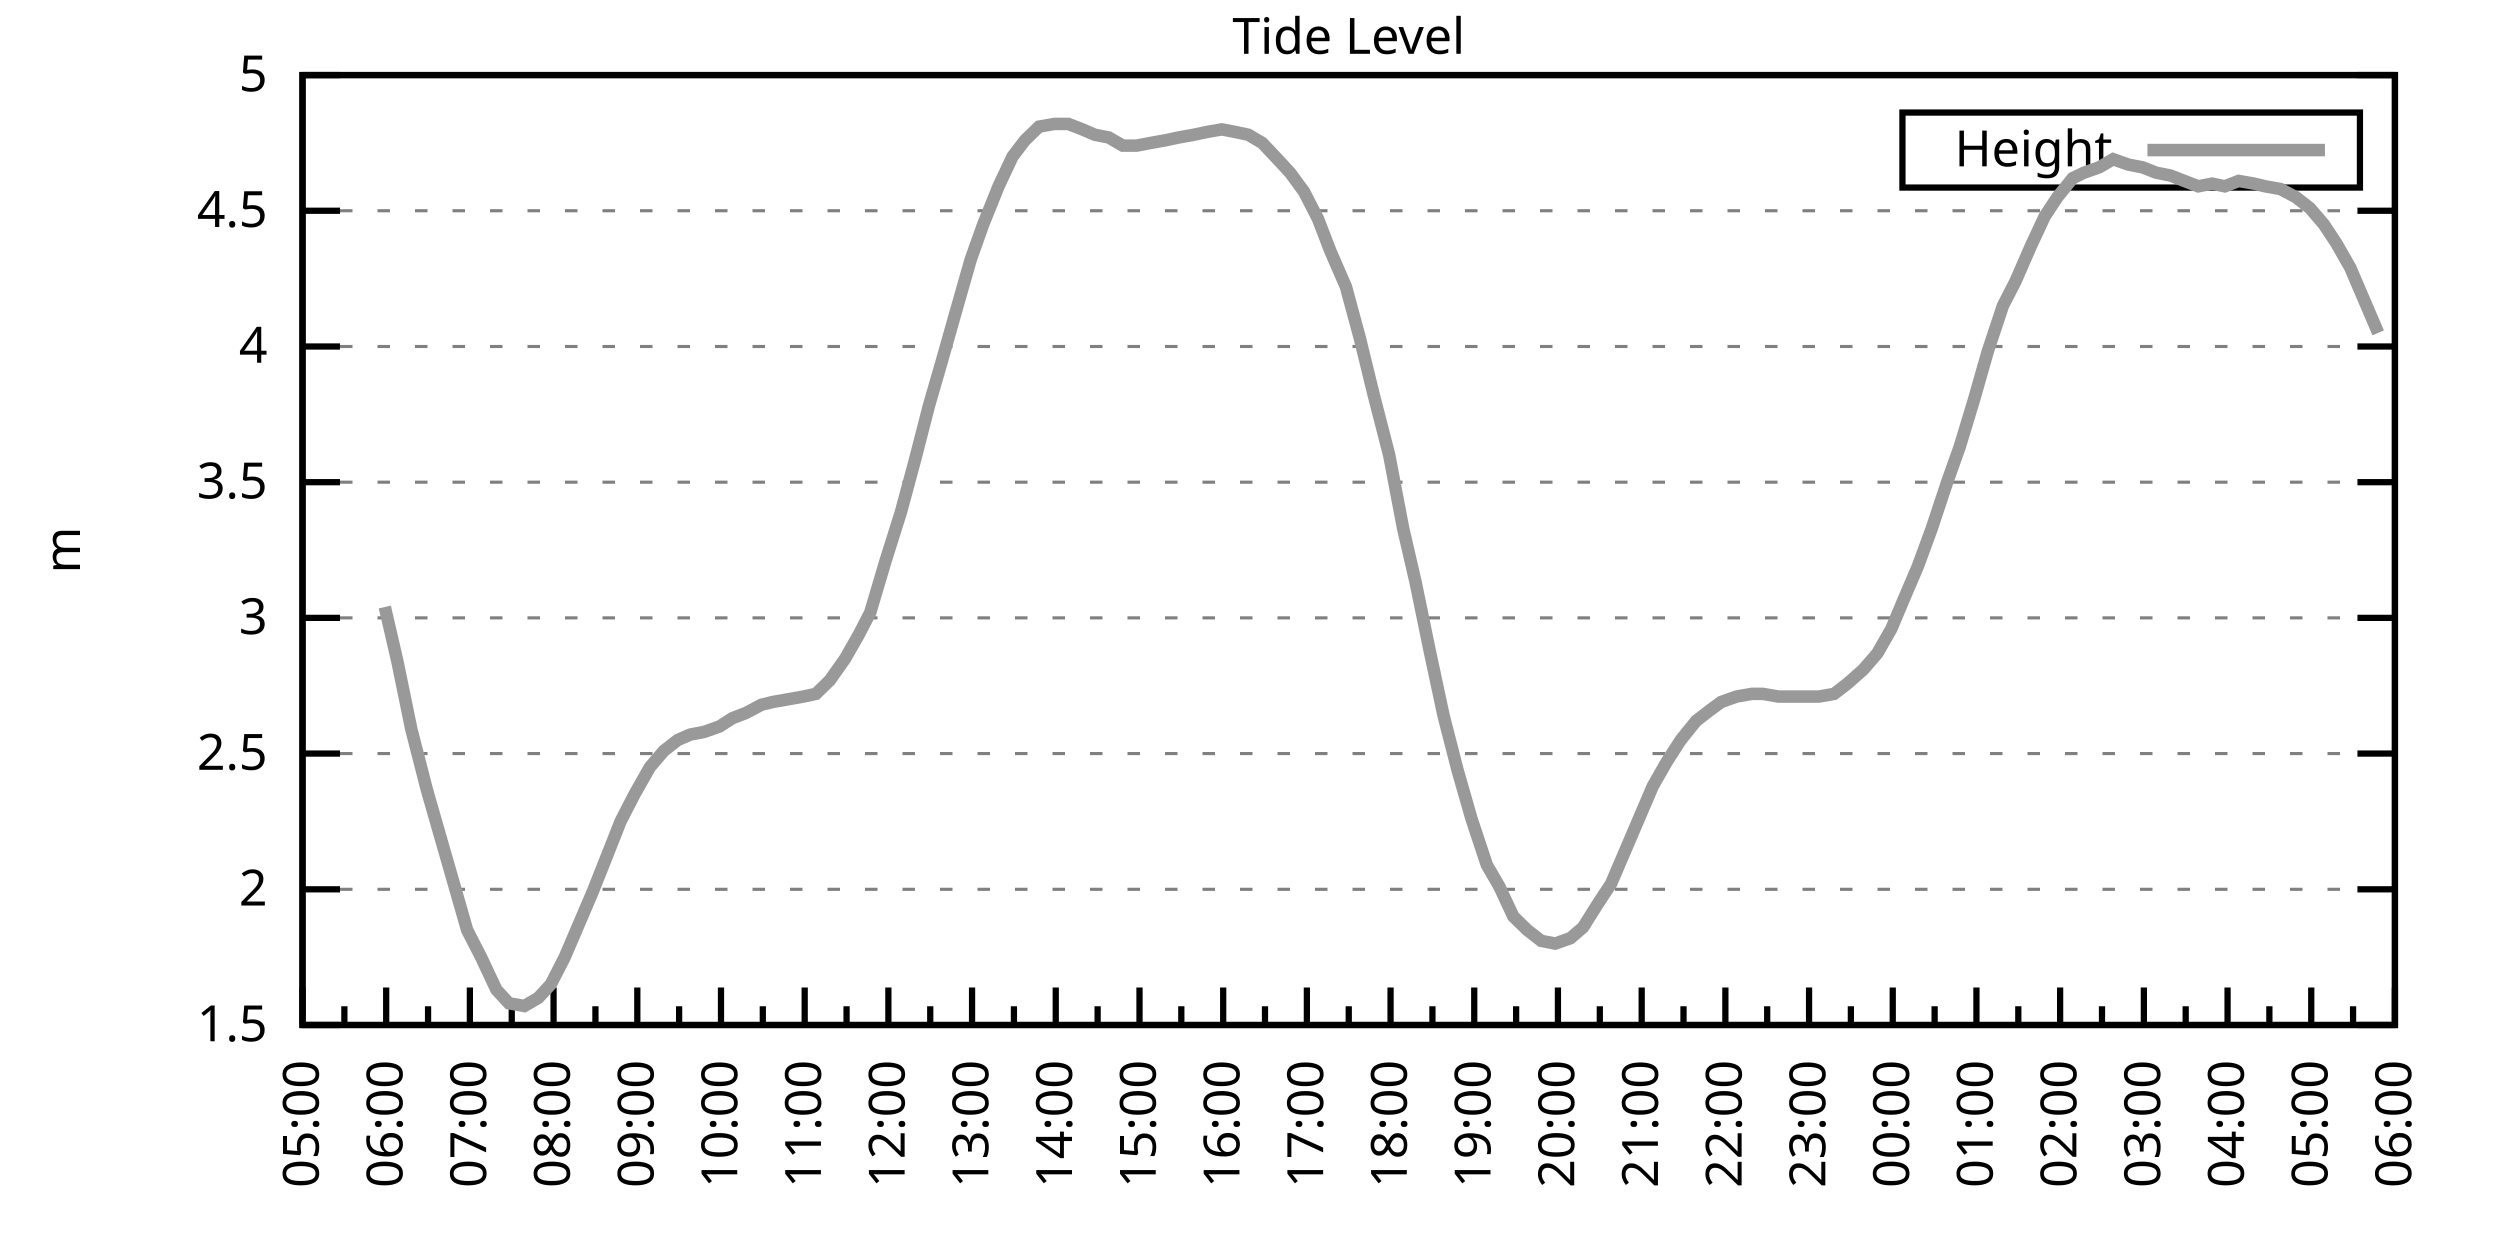
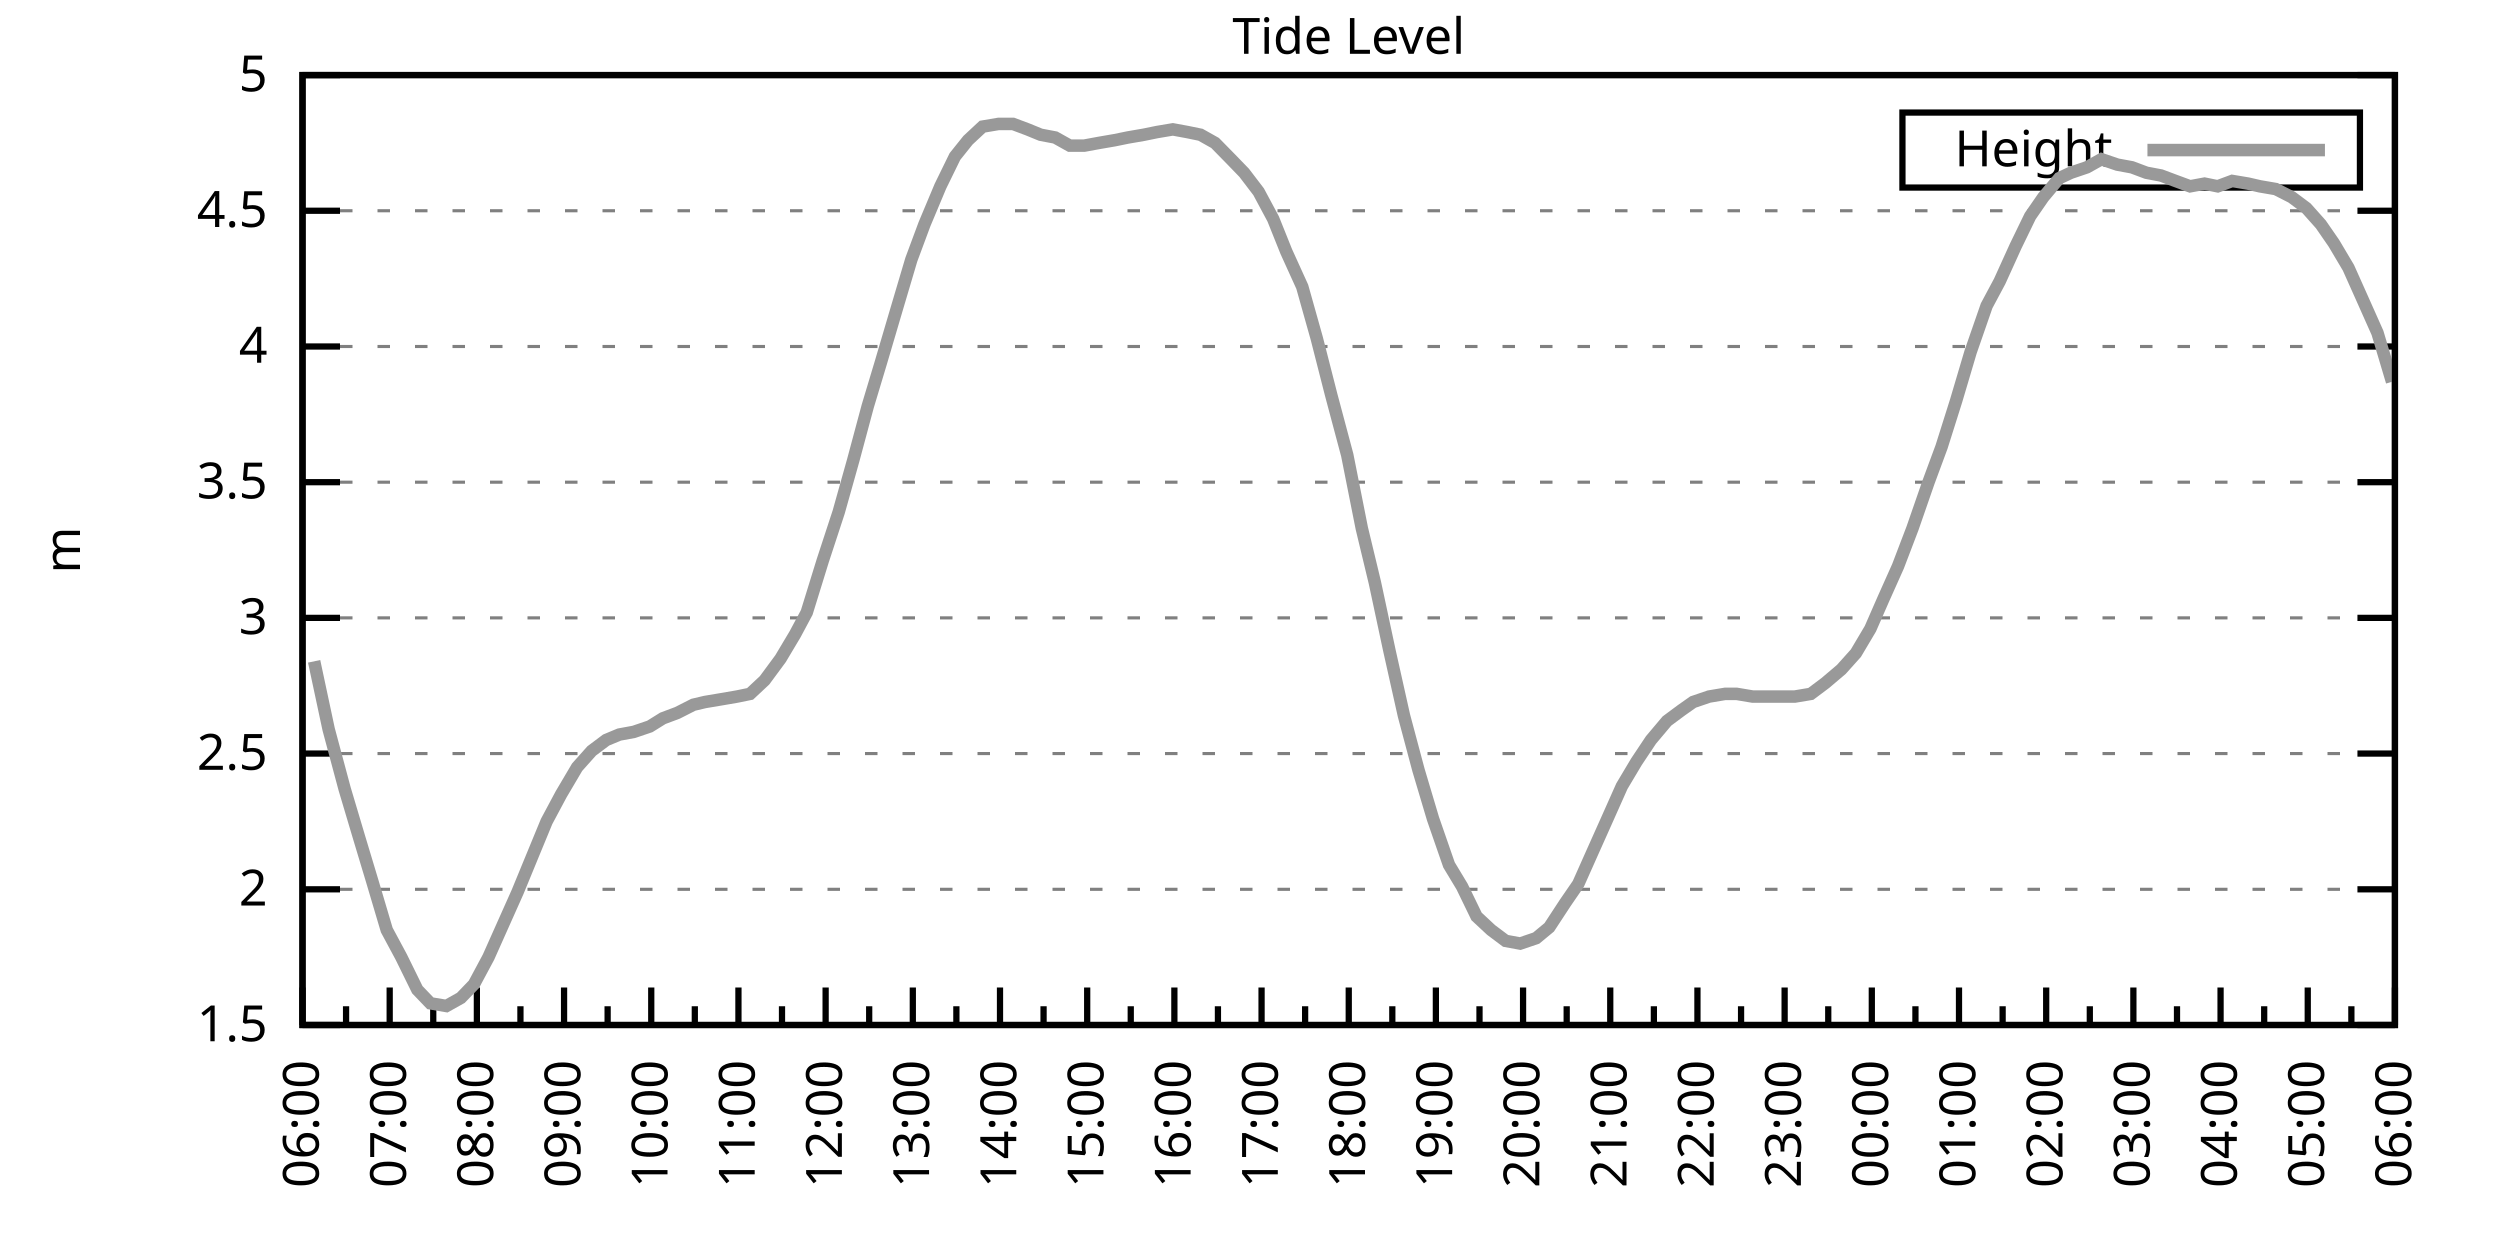
<svg xmlns="http://www.w3.org/2000/svg" xmlns:xlink="http://www.w3.org/1999/xlink" width="400" height="200" viewBox="0 0 400 200">
  <g id="gnuplot_canvas">
    <rect x="0" y="0" width="400" height="200" fill="none" />
    <defs>
      <circle id="gpDot" r="0.5" stroke-width="0.5" stroke="currentColor" />
      <path id="gpPt0" stroke-width="0.333" stroke="currentColor" d="M-1,0 h2 M0,-1 v2" />
      <path id="gpPt1" stroke-width="0.333" stroke="currentColor" d="M-1,-1 L1,1 M1,-1 L-1,1" />
      <path id="gpPt2" stroke-width="0.333" stroke="currentColor" d="M-1,0 L1,0 M0,-1 L0,1 M-1,-1 L1,1 M-1,1 L1,-1" />
      <rect id="gpPt3" stroke-width="0.333" stroke="currentColor" x="-1" y="-1" width="2" height="2" />
      <rect id="gpPt4" stroke-width="0.333" stroke="currentColor" fill="currentColor" x="-1" y="-1" width="2" height="2" />
      <circle id="gpPt5" stroke-width="0.333" stroke="currentColor" cx="0" cy="0" r="1" />
      <use xlink:href="#gpPt5" id="gpPt6" fill="currentColor" stroke="none" />
      <path id="gpPt7" stroke-width="0.333" stroke="currentColor" d="M0,-1.33 L-1.33,0.67 L1.33,0.67 z" />
      <use xlink:href="#gpPt7" id="gpPt8" fill="currentColor" stroke="none" />
      <use xlink:href="#gpPt7" id="gpPt9" stroke="currentColor" transform="rotate(180)" />
      <use xlink:href="#gpPt9" id="gpPt10" fill="currentColor" stroke="none" />
      <use xlink:href="#gpPt3" id="gpPt11" stroke="currentColor" transform="rotate(45)" />
      <use xlink:href="#gpPt11" id="gpPt12" fill="currentColor" stroke="none" />
      <path id="gpPt13" stroke-width="0.333" stroke="currentColor" d="M0,1.330 L1.265,0.411 L0.782,-1.067 L-0.782,-1.076 L-1.265,0.411 z" />
      <use xlink:href="#gpPt13" id="gpPt14" fill="currentColor" stroke="none" />
      <filter id="textbox" filterUnits="objectBoundingBox" x="0" y="0" height="1" width="1">
        <feFlood flood-color="white" flood-opacity="1" result="bgnd" />
        <feComposite in="SourceGraphic" in2="bgnd" operator="atop" />
      </filter>
      <filter id="greybox" filterUnits="objectBoundingBox" x="0" y="0" height="1" width="1">
        <feFlood flood-color="lightgrey" flood-opacity="1" result="grey" />
        <feComposite in="SourceGraphic" in2="grey" operator="atop" />
      </filter>
    </defs>
    <g fill="none" color="white" stroke="currentColor" stroke-width="1.00" stroke-linecap="butt" stroke-linejoin="miter">
</g>
    <g fill="none" color="black" stroke="currentColor" stroke-width="1.00" stroke-linecap="butt" stroke-linejoin="miter">
      <g stroke="none" shape-rendering="crispEdges">
        <polygon fill="rgb(255, 255, 255)" points="48.40,164.00 383.18,164.00 383.18,12.02 48.40,12.02 " />
      </g>
    </g>
    <g fill="none" color="black" stroke="currentColor" stroke-width="1.00" stroke-linecap="butt" stroke-linejoin="miter">
</g>
    <g fill="none" color="black" stroke="black" stroke-width="0.50" stroke-linecap="butt" stroke-linejoin="miter">
</g>
    <g fill="none" color="gray" stroke="currentColor" stroke-width="0.50" stroke-linecap="butt" stroke-linejoin="miter">
      <path stroke="gray" stroke-dasharray="2,4" class="gridline" d="M48.40,164.00 L383.19,164.00  " />
    </g>
    <g fill="none" color="gray" stroke="gray" stroke-width="1.00" stroke-linecap="butt" stroke-linejoin="miter">
</g>
    <g fill="none" color="black" stroke="currentColor" stroke-width="1.00" stroke-linecap="butt" stroke-linejoin="miter">
      <path stroke="black" d="M48.40,164.00 L54.40,164.00 M383.19,164.00 L377.19,164.00  " />
      <g transform="translate(42.80,166.60)" stroke="none" fill="black" font-family="Sans" font-size="8.00" text-anchor="end">
        <text>
          <tspan font-family="Sans"> 1.5</tspan>
        </text>
      </g>
    </g>
    <g fill="none" color="black" stroke="currentColor" stroke-width="1.00" stroke-linecap="butt" stroke-linejoin="miter">
</g>
    <g fill="none" color="black" stroke="black" stroke-width="0.50" stroke-linecap="butt" stroke-linejoin="miter">
</g>
    <g fill="none" color="gray" stroke="currentColor" stroke-width="0.50" stroke-linecap="butt" stroke-linejoin="miter">
      <path stroke="gray" stroke-dasharray="2,4" class="gridline" d="M48.40,142.29 L383.19,142.29  " />
    </g>
    <g fill="none" color="gray" stroke="gray" stroke-width="1.00" stroke-linecap="butt" stroke-linejoin="miter">
</g>
    <g fill="none" color="black" stroke="currentColor" stroke-width="1.00" stroke-linecap="butt" stroke-linejoin="miter">
      <path stroke="black" d="M48.40,142.29 L54.40,142.29 M383.19,142.29 L377.19,142.29  " />
      <g transform="translate(42.80,144.89)" stroke="none" fill="black" font-family="Sans" font-size="8.00" text-anchor="end">
        <text>
          <tspan font-family="Sans"> 2</tspan>
        </text>
      </g>
    </g>
    <g fill="none" color="black" stroke="currentColor" stroke-width="1.00" stroke-linecap="butt" stroke-linejoin="miter">
</g>
    <g fill="none" color="black" stroke="black" stroke-width="0.50" stroke-linecap="butt" stroke-linejoin="miter">
</g>
    <g fill="none" color="gray" stroke="currentColor" stroke-width="0.50" stroke-linecap="butt" stroke-linejoin="miter">
      <path stroke="gray" stroke-dasharray="2,4" class="gridline" d="M48.40,120.57 L383.19,120.57  " />
    </g>
    <g fill="none" color="gray" stroke="gray" stroke-width="1.00" stroke-linecap="butt" stroke-linejoin="miter">
</g>
    <g fill="none" color="black" stroke="currentColor" stroke-width="1.00" stroke-linecap="butt" stroke-linejoin="miter">
      <path stroke="black" d="M48.40,120.57 L54.40,120.57 M383.19,120.57 L377.19,120.57  " />
      <g transform="translate(42.80,123.17)" stroke="none" fill="black" font-family="Sans" font-size="8.00" text-anchor="end">
        <text>
          <tspan font-family="Sans"> 2.5</tspan>
        </text>
      </g>
    </g>
    <g fill="none" color="black" stroke="currentColor" stroke-width="1.00" stroke-linecap="butt" stroke-linejoin="miter">
</g>
    <g fill="none" color="black" stroke="black" stroke-width="0.50" stroke-linecap="butt" stroke-linejoin="miter">
</g>
    <g fill="none" color="gray" stroke="currentColor" stroke-width="0.50" stroke-linecap="butt" stroke-linejoin="miter">
      <path stroke="gray" stroke-dasharray="2,4" class="gridline" d="M48.40,98.86 L383.19,98.86  " />
    </g>
    <g fill="none" color="gray" stroke="gray" stroke-width="1.00" stroke-linecap="butt" stroke-linejoin="miter">
</g>
    <g fill="none" color="black" stroke="currentColor" stroke-width="1.00" stroke-linecap="butt" stroke-linejoin="miter">
      <path stroke="black" d="M48.40,98.86 L54.40,98.86 M383.19,98.86 L377.19,98.86  " />
      <g transform="translate(42.80,101.46)" stroke="none" fill="black" font-family="Sans" font-size="8.00" text-anchor="end">
        <text>
          <tspan font-family="Sans"> 3</tspan>
        </text>
      </g>
    </g>
    <g fill="none" color="black" stroke="currentColor" stroke-width="1.00" stroke-linecap="butt" stroke-linejoin="miter">
</g>
    <g fill="none" color="black" stroke="black" stroke-width="0.50" stroke-linecap="butt" stroke-linejoin="miter">
</g>
    <g fill="none" color="gray" stroke="currentColor" stroke-width="0.50" stroke-linecap="butt" stroke-linejoin="miter">
      <path stroke="gray" stroke-dasharray="2,4" class="gridline" d="M48.40,77.15 L383.19,77.15  " />
    </g>
    <g fill="none" color="gray" stroke="gray" stroke-width="1.00" stroke-linecap="butt" stroke-linejoin="miter">
</g>
    <g fill="none" color="black" stroke="currentColor" stroke-width="1.00" stroke-linecap="butt" stroke-linejoin="miter">
      <path stroke="black" d="M48.40,77.15 L54.40,77.15 M383.19,77.15 L377.19,77.15  " />
      <g transform="translate(42.80,79.75)" stroke="none" fill="black" font-family="Sans" font-size="8.00" text-anchor="end">
        <text>
          <tspan font-family="Sans"> 3.5</tspan>
        </text>
      </g>
    </g>
    <g fill="none" color="black" stroke="currentColor" stroke-width="1.00" stroke-linecap="butt" stroke-linejoin="miter">
</g>
    <g fill="none" color="black" stroke="black" stroke-width="0.50" stroke-linecap="butt" stroke-linejoin="miter">
</g>
    <g fill="none" color="gray" stroke="currentColor" stroke-width="0.50" stroke-linecap="butt" stroke-linejoin="miter">
      <path stroke="gray" stroke-dasharray="2,4" class="gridline" d="M48.40,55.44 L383.19,55.44  " />
    </g>
    <g fill="none" color="gray" stroke="gray" stroke-width="1.00" stroke-linecap="butt" stroke-linejoin="miter">
</g>
    <g fill="none" color="black" stroke="currentColor" stroke-width="1.00" stroke-linecap="butt" stroke-linejoin="miter">
      <path stroke="black" d="M48.40,55.44 L54.40,55.44 M383.19,55.44 L377.19,55.44  " />
      <g transform="translate(42.80,58.04)" stroke="none" fill="black" font-family="Sans" font-size="8.00" text-anchor="end">
        <text>
          <tspan font-family="Sans"> 4</tspan>
        </text>
      </g>
    </g>
    <g fill="none" color="black" stroke="currentColor" stroke-width="1.00" stroke-linecap="butt" stroke-linejoin="miter">
</g>
    <g fill="none" color="black" stroke="black" stroke-width="0.50" stroke-linecap="butt" stroke-linejoin="miter">
</g>
    <g fill="none" color="gray" stroke="currentColor" stroke-width="0.50" stroke-linecap="butt" stroke-linejoin="miter">
      <path stroke="gray" stroke-dasharray="2,4" class="gridline" d="M48.40,33.72 L383.19,33.72  " />
    </g>
    <g fill="none" color="gray" stroke="gray" stroke-width="1.00" stroke-linecap="butt" stroke-linejoin="miter">
</g>
    <g fill="none" color="black" stroke="currentColor" stroke-width="1.00" stroke-linecap="butt" stroke-linejoin="miter">
      <path stroke="black" d="M48.40,33.72 L54.40,33.72 M383.19,33.72 L377.19,33.72  " />
      <g transform="translate(42.80,36.32)" stroke="none" fill="black" font-family="Sans" font-size="8.00" text-anchor="end">
        <text>
          <tspan font-family="Sans"> 4.5</tspan>
        </text>
      </g>
    </g>
    <g fill="none" color="black" stroke="currentColor" stroke-width="1.00" stroke-linecap="butt" stroke-linejoin="miter">
</g>
    <g fill="none" color="black" stroke="black" stroke-width="0.50" stroke-linecap="butt" stroke-linejoin="miter">
</g>
    <g fill="none" color="gray" stroke="currentColor" stroke-width="0.50" stroke-linecap="butt" stroke-linejoin="miter">
      <path stroke="gray" stroke-dasharray="2,4" class="gridline" d="M48.40,12.01 L383.19,12.01  " />
    </g>
    <g fill="none" color="gray" stroke="gray" stroke-width="1.00" stroke-linecap="butt" stroke-linejoin="miter">
</g>
    <g fill="none" color="black" stroke="currentColor" stroke-width="1.00" stroke-linecap="butt" stroke-linejoin="miter">
      <path stroke="black" d="M48.40,12.01 L54.40,12.01 M383.19,12.01 L377.19,12.01  " />
      <g transform="translate(42.80,14.61)" stroke="none" fill="black" font-family="Sans" font-size="8.00" text-anchor="end">
        <text>
          <tspan font-family="Sans"> 5</tspan>
        </text>
      </g>
    </g>
    <g fill="none" color="black" stroke="currentColor" stroke-width="1.00" stroke-linecap="butt" stroke-linejoin="miter">
      <path stroke="black" d="M48.40,164.00 L48.40,158.00  " />
      <g transform="translate(51.00,169.60) rotate(270)" stroke="none" fill="black" font-family="Sans" font-size="8.00" text-anchor="end">
        <text>
+           <tspan font-family="Sans">06:00</tspan>
+         </text>
+       </g>
+     </g>
+     <g fill="none" color="black" stroke="currentColor" stroke-width="1.00" stroke-linecap="butt" stroke-linejoin="miter">
+       <path stroke="black" d="M55.37,164.00 L55.37,161.00 M62.35,164.00 L62.35,158.00  " />
+       <g transform="translate(64.95,169.60) rotate(270)" stroke="none" fill="black" font-family="Sans" font-size="8.00" text-anchor="end">
+         <text>
+           <tspan font-family="Sans">07:00</tspan>
+         </text>
+       </g>
+     </g>
+     <g fill="none" color="black" stroke="currentColor" stroke-width="1.00" stroke-linecap="butt" stroke-linejoin="miter">
+       <path stroke="black" d="M69.32,164.00 L69.32,161.00 M76.30,164.00 L76.30,158.00  " />
+       <g transform="translate(78.90,169.60) rotate(270)" stroke="none" fill="black" font-family="Sans" font-size="8.00" text-anchor="end">
+         <text>
+           <tspan font-family="Sans">08:00</tspan>
+         </text>
+       </g>
+     </g>
+     <g fill="none" color="black" stroke="currentColor" stroke-width="1.00" stroke-linecap="butt" stroke-linejoin="miter">
+       <path stroke="black" d="M83.27,164.00 L83.27,161.00 M90.25,164.00 L90.25,158.00  " />
+       <g transform="translate(92.85,169.60) rotate(270)" stroke="none" fill="black" font-family="Sans" font-size="8.00" text-anchor="end">
+         <text>
+           <tspan font-family="Sans">09:00</tspan>
+         </text>
+       </g>
+     </g>
+     <g fill="none" color="black" stroke="currentColor" stroke-width="1.00" stroke-linecap="butt" stroke-linejoin="miter">
+       <path stroke="black" d="M97.22,164.00 L97.22,161.00 M104.20,164.00 L104.20,158.00  " />
+       <g transform="translate(106.80,169.60) rotate(270)" stroke="none" fill="black" font-family="Sans" font-size="8.00" text-anchor="end">
+         <text>
+           <tspan font-family="Sans">10:00</tspan>
+         </text>
+       </g>
+     </g>
+     <g fill="none" color="black" stroke="currentColor" stroke-width="1.00" stroke-linecap="butt" stroke-linejoin="miter">
+       <path stroke="black" d="M111.17,164.00 L111.17,161.00 M118.15,164.00 L118.15,158.00  " />
+       <g transform="translate(120.75,169.60) rotate(270)" stroke="none" fill="black" font-family="Sans" font-size="8.00" text-anchor="end">
+         <text>
+           <tspan font-family="Sans">11:00</tspan>
+         </text>
+       </g>
+     </g>
+     <g fill="none" color="black" stroke="currentColor" stroke-width="1.00" stroke-linecap="butt" stroke-linejoin="miter">
+       <path stroke="black" d="M125.12,164.00 L125.12,161.00 M132.10,164.00 L132.10,158.00  " />
+       <g transform="translate(134.70,169.60) rotate(270)" stroke="none" fill="black" font-family="Sans" font-size="8.00" text-anchor="end">
+         <text>
+           <tspan font-family="Sans">12:00</tspan>
+         </text>
+       </g>
+     </g>
+     <g fill="none" color="black" stroke="currentColor" stroke-width="1.00" stroke-linecap="butt" stroke-linejoin="miter">
+       <path stroke="black" d="M139.07,164.00 L139.07,161.00 M146.05,164.00 L146.05,158.00  " />
+       <g transform="translate(148.65,169.60) rotate(270)" stroke="none" fill="black" font-family="Sans" font-size="8.00" text-anchor="end">
+         <text>
+           <tspan font-family="Sans">13:00</tspan>
+         </text>
+       </g>
+     </g>
+     <g fill="none" color="black" stroke="currentColor" stroke-width="1.00" stroke-linecap="butt" stroke-linejoin="miter">
+       <path stroke="black" d="M153.02,164.00 L153.02,161.00 M160.00,164.00 L160.00,158.00  " />
+       <g transform="translate(162.60,169.60) rotate(270)" stroke="none" fill="black" font-family="Sans" font-size="8.00" text-anchor="end">
+         <text>
+           <tspan font-family="Sans">14:00</tspan>
+         </text>
+       </g>
+     </g>
+     <g fill="none" color="black" stroke="currentColor" stroke-width="1.00" stroke-linecap="butt" stroke-linejoin="miter">
+       <path stroke="black" d="M166.97,164.00 L166.97,161.00 M173.95,164.00 L173.95,158.00  " />
+       <g transform="translate(176.55,169.60) rotate(270)" stroke="none" fill="black" font-family="Sans" font-size="8.00" text-anchor="end">
+         <text>
+           <tspan font-family="Sans">15:00</tspan>
+         </text>
+       </g>
+     </g>
+     <g fill="none" color="black" stroke="currentColor" stroke-width="1.00" stroke-linecap="butt" stroke-linejoin="miter">
+       <path stroke="black" d="M180.92,164.00 L180.92,161.00 M187.90,164.00 L187.90,158.00  " />
+       <g transform="translate(190.50,169.60) rotate(270)" stroke="none" fill="black" font-family="Sans" font-size="8.00" text-anchor="end">
+         <text>
+           <tspan font-family="Sans">16:00</tspan>
+         </text>
+       </g>
+     </g>
+     <g fill="none" color="black" stroke="currentColor" stroke-width="1.00" stroke-linecap="butt" stroke-linejoin="miter">
+       <path stroke="black" d="M194.87,164.00 L194.87,161.00 M201.85,164.00 L201.85,158.00  " />
+       <g transform="translate(204.45,169.60) rotate(270)" stroke="none" fill="black" font-family="Sans" font-size="8.00" text-anchor="end">
+         <text>
+           <tspan font-family="Sans">17:00</tspan>
+         </text>
+       </g>
+     </g>
+     <g fill="none" color="black" stroke="currentColor" stroke-width="1.00" stroke-linecap="butt" stroke-linejoin="miter">
+       <path stroke="black" d="M208.82,164.00 L208.82,161.00 M215.80,164.00 L215.80,158.00  " />
+       <g transform="translate(218.40,169.60) rotate(270)" stroke="none" fill="black" font-family="Sans" font-size="8.00" text-anchor="end">
+         <text>
+           <tspan font-family="Sans">18:00</tspan>
+         </text>
+       </g>
+     </g>
+     <g fill="none" color="black" stroke="currentColor" stroke-width="1.00" stroke-linecap="butt" stroke-linejoin="miter">
+       <path stroke="black" d="M222.77,164.00 L222.77,161.00 M229.74,164.00 L229.74,158.00  " />
+       <g transform="translate(232.34,169.60) rotate(270)" stroke="none" fill="black" font-family="Sans" font-size="8.00" text-anchor="end">
+         <text>
+           <tspan font-family="Sans">19:00</tspan>
+         </text>
+       </g>
+     </g>
+     <g fill="none" color="black" stroke="currentColor" stroke-width="1.00" stroke-linecap="butt" stroke-linejoin="miter">
+       <path stroke="black" d="M236.72,164.00 L236.72,161.00 M243.69,164.00 L243.69,158.00  " />
+       <g transform="translate(246.29,169.60) rotate(270)" stroke="none" fill="black" font-family="Sans" font-size="8.00" text-anchor="end">
+         <text>
+           <tspan font-family="Sans">20:00</tspan>
+         </text>
+       </g>
+     </g>
+     <g fill="none" color="black" stroke="currentColor" stroke-width="1.00" stroke-linecap="butt" stroke-linejoin="miter">
+       <path stroke="black" d="M250.67,164.00 L250.67,161.00 M257.64,164.00 L257.64,158.00  " />
+       <g transform="translate(260.24,169.60) rotate(270)" stroke="none" fill="black" font-family="Sans" font-size="8.00" text-anchor="end">
+         <text>
+           <tspan font-family="Sans">21:00</tspan>
+         </text>
+       </g>
+     </g>
+     <g fill="none" color="black" stroke="currentColor" stroke-width="1.00" stroke-linecap="butt" stroke-linejoin="miter">
+       <path stroke="black" d="M264.62,164.00 L264.62,161.00 M271.59,164.00 L271.59,158.00  " />
+       <g transform="translate(274.19,169.60) rotate(270)" stroke="none" fill="black" font-family="Sans" font-size="8.00" text-anchor="end">
+         <text>
+           <tspan font-family="Sans">22:00</tspan>
+         </text>
+       </g>
+     </g>
+     <g fill="none" color="black" stroke="currentColor" stroke-width="1.00" stroke-linecap="butt" stroke-linejoin="miter">
+       <path stroke="black" d="M278.57,164.00 L278.57,161.00 M285.54,164.00 L285.54,158.00  " />
+       <g transform="translate(288.14,169.60) rotate(270)" stroke="none" fill="black" font-family="Sans" font-size="8.00" text-anchor="end">
+         <text>
+           <tspan font-family="Sans">23:00</tspan>
+         </text>
+       </g>
+     </g>
+     <g fill="none" color="black" stroke="currentColor" stroke-width="1.00" stroke-linecap="butt" stroke-linejoin="miter">
+       <path stroke="black" d="M292.52,164.00 L292.52,161.00 M299.49,164.00 L299.49,158.00  " />
+       <g transform="translate(302.09,169.60) rotate(270)" stroke="none" fill="black" font-family="Sans" font-size="8.00" text-anchor="end">
+         <text>
+           <tspan font-family="Sans">00:00</tspan>
+         </text>
+       </g>
+     </g>
+     <g fill="none" color="black" stroke="currentColor" stroke-width="1.00" stroke-linecap="butt" stroke-linejoin="miter">
+       <path stroke="black" d="M306.47,164.00 L306.47,161.00 M313.44,164.00 L313.44,158.00  " />
+       <g transform="translate(316.04,169.60) rotate(270)" stroke="none" fill="black" font-family="Sans" font-size="8.00" text-anchor="end">
+         <text>
+           <tspan font-family="Sans">01:00</tspan>
+         </text>
+       </g>
+     </g>
+     <g fill="none" color="black" stroke="currentColor" stroke-width="1.00" stroke-linecap="butt" stroke-linejoin="miter">
+       <path stroke="black" d="M320.42,164.00 L320.42,161.00 M327.39,164.00 L327.39,158.00  " />
+       <g transform="translate(329.99,169.60) rotate(270)" stroke="none" fill="black" font-family="Sans" font-size="8.00" text-anchor="end">
+         <text>
+           <tspan font-family="Sans">02:00</tspan>
+         </text>
+       </g>
+     </g>
+     <g fill="none" color="black" stroke="currentColor" stroke-width="1.00" stroke-linecap="butt" stroke-linejoin="miter">
+       <path stroke="black" d="M334.37,164.00 L334.37,161.00 M341.34,164.00 L341.34,158.00  " />
+       <g transform="translate(343.94,169.60) rotate(270)" stroke="none" fill="black" font-family="Sans" font-size="8.00" text-anchor="end">
+         <text>
+           <tspan font-family="Sans">03:00</tspan>
+         </text>
+       </g>
+     </g>
+     <g fill="none" color="black" stroke="currentColor" stroke-width="1.00" stroke-linecap="butt" stroke-linejoin="miter">
+       <path stroke="black" d="M348.32,164.00 L348.32,161.00 M355.29,164.00 L355.29,158.00  " />
+       <g transform="translate(357.89,169.60) rotate(270)" stroke="none" fill="black" font-family="Sans" font-size="8.00" text-anchor="end">
+         <text>
+           <tspan font-family="Sans">04:00</tspan>
+         </text>
+       </g>
+     </g>
+     <g fill="none" color="black" stroke="currentColor" stroke-width="1.00" stroke-linecap="butt" stroke-linejoin="miter">
+       <path stroke="black" d="M362.27,164.00 L362.27,161.00 M369.24,164.00 L369.24,158.00  " />
+       <g transform="translate(371.84,169.60) rotate(270)" stroke="none" fill="black" font-family="Sans" font-size="8.00" text-anchor="end">
+         <text>
          <tspan font-family="Sans">05:00</tspan>
        </text>
      </g>
    </g>
    <g fill="none" color="black" stroke="currentColor" stroke-width="1.00" stroke-linecap="butt" stroke-linejoin="miter">
-       <path stroke="black" d="M55.10,164.00 L55.10,161.00 M61.79,164.00 L61.79,158.00  " />
-       <g transform="translate(64.39,169.60) rotate(270)" stroke="none" fill="black" font-family="Sans" font-size="8.00" text-anchor="end">
-         <text>
-           <tspan font-family="Sans">06:00</tspan>
-         </text>
-       </g>
-     </g>
-     <g fill="none" color="black" stroke="currentColor" stroke-width="1.00" stroke-linecap="butt" stroke-linejoin="miter">
-       <path stroke="black" d="M68.49,164.00 L68.49,161.00 M75.18,164.00 L75.18,158.00  " />
-       <g transform="translate(77.78,169.60) rotate(270)" stroke="none" fill="black" font-family="Sans" font-size="8.00" text-anchor="end">
-         <text>
-           <tspan font-family="Sans">07:00</tspan>
-         </text>
-       </g>
-     </g>
-     <g fill="none" color="black" stroke="currentColor" stroke-width="1.00" stroke-linecap="butt" stroke-linejoin="miter">
-       <path stroke="black" d="M81.88,164.00 L81.88,161.00 M88.57,164.00 L88.57,158.00  " />
-       <g transform="translate(91.17,169.60) rotate(270)" stroke="none" fill="black" font-family="Sans" font-size="8.00" text-anchor="end">
-         <text>
-           <tspan font-family="Sans">08:00</tspan>
-         </text>
-       </g>
-     </g>
-     <g fill="none" color="black" stroke="currentColor" stroke-width="1.00" stroke-linecap="butt" stroke-linejoin="miter">
-       <path stroke="black" d="M95.27,164.00 L95.27,161.00 M101.97,164.00 L101.97,158.00  " />
-       <g transform="translate(104.57,169.60) rotate(270)" stroke="none" fill="black" font-family="Sans" font-size="8.00" text-anchor="end">
-         <text>
-           <tspan font-family="Sans">09:00</tspan>
-         </text>
-       </g>
-     </g>
-     <g fill="none" color="black" stroke="currentColor" stroke-width="1.00" stroke-linecap="butt" stroke-linejoin="miter">
-       <path stroke="black" d="M108.66,164.00 L108.66,161.00 M115.36,164.00 L115.36,158.00  " />
-       <g transform="translate(117.96,169.60) rotate(270)" stroke="none" fill="black" font-family="Sans" font-size="8.00" text-anchor="end">
-         <text>
-           <tspan font-family="Sans">10:00</tspan>
-         </text>
-       </g>
-     </g>
-     <g fill="none" color="black" stroke="currentColor" stroke-width="1.00" stroke-linecap="butt" stroke-linejoin="miter">
-       <path stroke="black" d="M122.05,164.00 L122.05,161.00 M128.75,164.00 L128.75,158.00  " />
-       <g transform="translate(131.35,169.60) rotate(270)" stroke="none" fill="black" font-family="Sans" font-size="8.00" text-anchor="end">
-         <text>
-           <tspan font-family="Sans">11:00</tspan>
-         </text>
-       </g>
-     </g>
-     <g fill="none" color="black" stroke="currentColor" stroke-width="1.00" stroke-linecap="butt" stroke-linejoin="miter">
-       <path stroke="black" d="M135.45,164.00 L135.45,161.00 M142.14,164.00 L142.14,158.00  " />
-       <g transform="translate(144.74,169.60) rotate(270)" stroke="none" fill="black" font-family="Sans" font-size="8.00" text-anchor="end">
-         <text>
-           <tspan font-family="Sans">12:00</tspan>
-         </text>
-       </g>
-     </g>
-     <g fill="none" color="black" stroke="currentColor" stroke-width="1.00" stroke-linecap="butt" stroke-linejoin="miter">
-       <path stroke="black" d="M148.84,164.00 L148.84,161.00 M155.53,164.00 L155.53,158.00  " />
-       <g transform="translate(158.13,169.60) rotate(270)" stroke="none" fill="black" font-family="Sans" font-size="8.00" text-anchor="end">
-         <text>
-           <tspan font-family="Sans">13:00</tspan>
-         </text>
-       </g>
-     </g>
-     <g fill="none" color="black" stroke="currentColor" stroke-width="1.00" stroke-linecap="butt" stroke-linejoin="miter">
-       <path stroke="black" d="M162.23,164.00 L162.23,161.00 M168.92,164.00 L168.92,158.00  " />
-       <g transform="translate(171.52,169.60) rotate(270)" stroke="none" fill="black" font-family="Sans" font-size="8.00" text-anchor="end">
-         <text>
-           <tspan font-family="Sans">14:00</tspan>
-         </text>
-       </g>
-     </g>
-     <g fill="none" color="black" stroke="currentColor" stroke-width="1.00" stroke-linecap="butt" stroke-linejoin="miter">
-       <path stroke="black" d="M175.62,164.00 L175.62,161.00 M182.32,164.00 L182.32,158.00  " />
-       <g transform="translate(184.92,169.60) rotate(270)" stroke="none" fill="black" font-family="Sans" font-size="8.00" text-anchor="end">
-         <text>
-           <tspan font-family="Sans">15:00</tspan>
-         </text>
-       </g>
-     </g>
-     <g fill="none" color="black" stroke="currentColor" stroke-width="1.00" stroke-linecap="butt" stroke-linejoin="miter">
-       <path stroke="black" d="M189.01,164.00 L189.01,161.00 M195.71,164.00 L195.71,158.00  " />
-       <g transform="translate(198.31,169.60) rotate(270)" stroke="none" fill="black" font-family="Sans" font-size="8.00" text-anchor="end">
-         <text>
-           <tspan font-family="Sans">16:00</tspan>
-         </text>
-       </g>
-     </g>
-     <g fill="none" color="black" stroke="currentColor" stroke-width="1.00" stroke-linecap="butt" stroke-linejoin="miter">
-       <path stroke="black" d="M202.40,164.00 L202.40,161.00 M209.10,164.00 L209.10,158.00  " />
-       <g transform="translate(211.70,169.60) rotate(270)" stroke="none" fill="black" font-family="Sans" font-size="8.00" text-anchor="end">
-         <text>
-           <tspan font-family="Sans">17:00</tspan>
-         </text>
-       </g>
-     </g>
-     <g fill="none" color="black" stroke="currentColor" stroke-width="1.00" stroke-linecap="butt" stroke-linejoin="miter">
-       <path stroke="black" d="M215.80,164.00 L215.80,161.00 M222.49,164.00 L222.49,158.00  " />
-       <g transform="translate(225.09,169.60) rotate(270)" stroke="none" fill="black" font-family="Sans" font-size="8.00" text-anchor="end">
-         <text>
-           <tspan font-family="Sans">18:00</tspan>
-         </text>
-       </g>
-     </g>
-     <g fill="none" color="black" stroke="currentColor" stroke-width="1.00" stroke-linecap="butt" stroke-linejoin="miter">
-       <path stroke="black" d="M229.19,164.00 L229.19,161.00 M235.88,164.00 L235.88,158.00  " />
-       <g transform="translate(238.48,169.60) rotate(270)" stroke="none" fill="black" font-family="Sans" font-size="8.00" text-anchor="end">
-         <text>
-           <tspan font-family="Sans">19:00</tspan>
-         </text>
-       </g>
-     </g>
-     <g fill="none" color="black" stroke="currentColor" stroke-width="1.00" stroke-linecap="butt" stroke-linejoin="miter">
-       <path stroke="black" d="M242.58,164.00 L242.58,161.00 M249.27,164.00 L249.27,158.00  " />
-       <g transform="translate(251.87,169.60) rotate(270)" stroke="none" fill="black" font-family="Sans" font-size="8.00" text-anchor="end">
-         <text>
-           <tspan font-family="Sans">20:00</tspan>
-         </text>
-       </g>
-     </g>
-     <g fill="none" color="black" stroke="currentColor" stroke-width="1.00" stroke-linecap="butt" stroke-linejoin="miter">
-       <path stroke="black" d="M255.97,164.00 L255.97,161.00 M262.67,164.00 L262.67,158.00  " />
-       <g transform="translate(265.27,169.60) rotate(270)" stroke="none" fill="black" font-family="Sans" font-size="8.00" text-anchor="end">
-         <text>
-           <tspan font-family="Sans">21:00</tspan>
-         </text>
-       </g>
-     </g>
-     <g fill="none" color="black" stroke="currentColor" stroke-width="1.00" stroke-linecap="butt" stroke-linejoin="miter">
-       <path stroke="black" d="M269.36,164.00 L269.36,161.00 M276.06,164.00 L276.06,158.00  " />
-       <g transform="translate(278.66,169.60) rotate(270)" stroke="none" fill="black" font-family="Sans" font-size="8.00" text-anchor="end">
-         <text>
-           <tspan font-family="Sans">22:00</tspan>
-         </text>
-       </g>
-     </g>
-     <g fill="none" color="black" stroke="currentColor" stroke-width="1.00" stroke-linecap="butt" stroke-linejoin="miter">
-       <path stroke="black" d="M282.75,164.00 L282.75,161.00 M289.45,164.00 L289.45,158.00  " />
-       <g transform="translate(292.05,169.60) rotate(270)" stroke="none" fill="black" font-family="Sans" font-size="8.00" text-anchor="end">
-         <text>
-           <tspan font-family="Sans">23:00</tspan>
-         </text>
-       </g>
-     </g>
-     <g fill="none" color="black" stroke="currentColor" stroke-width="1.00" stroke-linecap="butt" stroke-linejoin="miter">
-       <path stroke="black" d="M296.14,164.00 L296.14,161.00 M302.84,164.00 L302.84,158.00  " />
-       <g transform="translate(305.44,169.60) rotate(270)" stroke="none" fill="black" font-family="Sans" font-size="8.00" text-anchor="end">
-         <text>
-           <tspan font-family="Sans">00:00</tspan>
-         </text>
-       </g>
-     </g>
-     <g fill="none" color="black" stroke="currentColor" stroke-width="1.00" stroke-linecap="butt" stroke-linejoin="miter">
-       <path stroke="black" d="M309.54,164.00 L309.54,161.00 M316.23,164.00 L316.23,158.00  " />
-       <g transform="translate(318.83,169.60) rotate(270)" stroke="none" fill="black" font-family="Sans" font-size="8.00" text-anchor="end">
-         <text>
-           <tspan font-family="Sans">01:00</tspan>
-         </text>
-       </g>
-     </g>
-     <g fill="none" color="black" stroke="currentColor" stroke-width="1.00" stroke-linecap="butt" stroke-linejoin="miter">
-       <path stroke="black" d="M322.93,164.00 L322.93,161.00 M329.62,164.00 L329.62,158.00  " />
-       <g transform="translate(332.22,169.60) rotate(270)" stroke="none" fill="black" font-family="Sans" font-size="8.00" text-anchor="end">
-         <text>
-           <tspan font-family="Sans">02:00</tspan>
-         </text>
-       </g>
-     </g>
-     <g fill="none" color="black" stroke="currentColor" stroke-width="1.00" stroke-linecap="butt" stroke-linejoin="miter">
-       <path stroke="black" d="M336.32,164.00 L336.32,161.00 M343.02,164.00 L343.02,158.00  " />
-       <g transform="translate(345.62,169.60) rotate(270)" stroke="none" fill="black" font-family="Sans" font-size="8.00" text-anchor="end">
-         <text>
-           <tspan font-family="Sans">03:00</tspan>
-         </text>
-       </g>
-     </g>
-     <g fill="none" color="black" stroke="currentColor" stroke-width="1.00" stroke-linecap="butt" stroke-linejoin="miter">
-       <path stroke="black" d="M349.71,164.00 L349.71,161.00 M356.41,164.00 L356.41,158.00  " />
-       <g transform="translate(359.01,169.60) rotate(270)" stroke="none" fill="black" font-family="Sans" font-size="8.00" text-anchor="end">
-         <text>
-           <tspan font-family="Sans">04:00</tspan>
-         </text>
-       </g>
-     </g>
-     <g fill="none" color="black" stroke="currentColor" stroke-width="1.00" stroke-linecap="butt" stroke-linejoin="miter">
-       <path stroke="black" d="M363.10,164.00 L363.10,161.00 M369.80,164.00 L369.80,158.00  " />
-       <g transform="translate(372.40,169.60) rotate(270)" stroke="none" fill="black" font-family="Sans" font-size="8.00" text-anchor="end">
-         <text>
-           <tspan font-family="Sans">05:00</tspan>
-         </text>
-       </g>
-     </g>
-     <g fill="none" color="black" stroke="currentColor" stroke-width="1.00" stroke-linecap="butt" stroke-linejoin="miter">
-       <path stroke="black" d="M376.49,164.00 L376.49,161.00 M383.19,164.00 L383.19,158.00  " />
+       <path stroke="black" d="M376.22,164.00 L376.22,161.00 M383.19,164.00 L383.19,158.00  " />
      <g transform="translate(385.79,169.60) rotate(270)" stroke="none" fill="black" font-family="Sans" font-size="8.00" text-anchor="end">
        <text>
          <tspan font-family="Sans">06:00</tspan>
        </text>
      </g>
    </g>
    <g fill="none" color="black" stroke="currentColor" stroke-width="1.00" stroke-linecap="butt" stroke-linejoin="miter">
</g>
    <g fill="none" color="black" stroke="currentColor" stroke-width="1.00" stroke-linecap="butt" stroke-linejoin="miter">
      <path stroke="black" d="M48.40,12.01 L48.40,164.00 L383.19,164.00 L383.19,12.01 L48.40,12.01 Z  " />
    </g>
    <g fill="none" color="black" stroke="currentColor" stroke-width="1.00" stroke-linecap="butt" stroke-linejoin="miter">
      <g transform="translate(12.80,88.01) rotate(270)" stroke="none" fill="black" font-family="Sans" font-size="8.00" text-anchor="middle">
        <text>
          <tspan font-family="Sans">m</tspan>
        </text>
      </g>
    </g>
    <g fill="none" color="black" stroke="currentColor" stroke-width="1.00" stroke-linecap="butt" stroke-linejoin="miter">
</g>
    <g fill="none" color="black" stroke="currentColor" stroke-width="1.00" stroke-linecap="butt" stroke-linejoin="miter">
      <path stroke="black" d="M304.39,30.01 L304.39,18.01 L377.59,18.01 L377.59,30.01 L304.39,30.01 Z  " />
    </g>
    <g id="Tide_level_plot_1">
      <g fill="none" color="white" stroke="black" stroke-width="2.00" stroke-linecap="butt" stroke-linejoin="miter">
</g>
      <g fill="none" color="black" stroke="currentColor" stroke-width="2.00" stroke-linecap="butt" stroke-linejoin="miter">
        <g transform="translate(337.99,26.61)" stroke="none" fill="black" font-family="Sans" font-size="8.00" text-anchor="end">
          <text>
            <tspan font-family="Sans">Height</tspan>
          </text>
        </g>
      </g>
      <g fill="none" color="black" stroke="currentColor" stroke-width="2.00" stroke-linecap="butt" stroke-linejoin="miter">
-         <path stroke="rgb(153, 153, 153)" d="M343.59,24.01 L371.99,24.01 M61.57,97.12 L63.58,105.81 L65.81,116.67 L68.26,126.22 L70.50,134.04 L72.50,140.98   L74.74,148.80 L76.97,153.14 L79.42,158.35 L81.43,160.53 L83.89,160.96 L86.12,159.66 L88.13,157.49 L90.36,153.14   L94.82,142.72 L97.06,137.08 L99.29,131.43 L101.52,127.09 L103.98,122.75 L106.21,120.14 L108.44,118.40 L110.45,117.53   L112.68,117.10 L115.13,116.23 L117.14,114.93 L119.38,114.06 L121.83,112.76 L123.62,112.32 L126.07,111.89 L128.53,111.45   L130.54,111.02 L132.77,108.85 L135.22,105.38 L137.45,101.47 L139.24,97.99 L141.69,89.74 L144.15,81.93 L146.38,73.67   L148.61,64.99 L150.62,58.04 L153.08,49.36 L155.31,41.54 L157.32,35.89 L159.77,29.81 L162.01,25.04 L164.01,22.43   L166.25,20.26 L168.70,19.83 L170.93,19.83 L173.17,20.70 L175.17,21.56 L177.41,22.00 L179.64,23.30 L181.87,23.30   L184.10,22.87 L186.56,22.43 L188.57,22.00 L191.02,21.56 L193.03,21.13 L195.48,20.70 L197.72,21.13 L199.73,21.56   L201.96,22.87 L204.41,25.47 L206.42,27.64 L208.65,30.68 L210.88,35.03 L212.89,40.24 L215.35,45.88 L217.58,54.13   L219.81,63.25 L222.27,72.81 L224.50,84.53 L226.51,93.22 L228.74,104.07 L230.97,114.49 L233.20,123.18 L235.44,131.00   L237.89,138.38 L239.90,141.85 L242.13,146.63 L244.36,148.80 L246.60,150.54 L248.83,150.97 L251.28,150.10 L253.29,148.37   L255.75,144.46 L257.76,141.42 L259.99,136.21 L262.22,131.00 L264.45,125.79 L266.68,121.88 L268.92,118.40 L271.37,115.36   L273.60,113.63 L275.39,112.32 L277.84,111.45 L280.30,111.02 L282.08,111.02 L284.54,111.45 L286.77,111.45 L289.23,111.45   L291.01,111.45 L293.47,111.02 L295.70,109.28 L298.15,107.11 L300.39,104.51 L302.62,100.60 L304.63,95.82 L306.86,90.61   L309.09,84.53 L311.54,77.15 L313.55,71.50 L315.79,64.12 L318.02,56.30 L320.47,48.92 L322.48,45.01 L324.94,39.37   L327.17,34.59 L329.18,31.55 L331.63,28.51 L333.42,27.64 L335.87,26.77 L338.10,25.47 L340.56,26.34 L342.79,26.77   L345.02,27.64 L347.26,28.08 L349.49,28.95 L351.72,29.81 L353.95,29.38 L355.96,29.81 L358.19,28.95 L360.65,29.38   L362.43,29.81 L364.89,30.25 L367.34,31.55 L369.58,33.29 L371.81,35.89 L373.82,38.93 L376.05,42.84 L378.28,48.05   L380.51,53.26  " />
+         <path stroke="rgb(153, 153, 153)" d="M343.59,24.01 L371.99,24.01 M50.26,105.81 L52.58,116.67 L55.14,126.22 L57.47,134.04 L59.56,140.98 L61.88,148.80   L64.21,153.14 L66.77,158.35 L68.86,160.53 L71.42,160.96 L73.74,159.66 L75.83,157.49 L78.16,153.14 L82.81,142.72   L85.13,137.08 L87.46,131.43 L89.78,127.09 L92.34,122.75 L94.67,120.14 L96.99,118.40 L99.08,117.53 L101.41,117.10   L103.97,116.23 L106.06,114.93 L108.38,114.06 L110.94,112.76 L112.80,112.32 L115.36,111.89 L117.92,111.45 L120.01,111.02   L122.33,108.85 L124.89,105.38 L127.22,101.47 L129.08,97.99 L131.63,89.74 L134.19,81.93 L136.51,73.67 L138.84,64.99   L140.93,58.04 L143.49,49.36 L145.81,41.54 L147.91,35.89 L150.46,29.81 L152.79,25.04 L154.88,22.43 L157.21,20.26   L159.76,19.83 L162.09,19.83 L164.41,20.70 L166.51,21.56 L168.83,22.00 L171.16,23.30 L173.48,23.30 L175.81,22.87   L178.36,22.43 L180.46,22.00 L183.01,21.56 L185.11,21.13 L187.66,20.70 L189.99,21.13 L192.08,21.56 L194.41,22.87   L196.96,25.47 L199.06,27.64 L201.38,30.68 L203.71,35.03 L205.80,40.24 L208.36,45.88 L210.68,54.13 L213.01,63.25   L215.56,72.81 L217.89,84.53 L219.98,93.22 L222.30,104.07 L224.63,114.49 L226.95,123.18 L229.28,131.00 L231.84,138.38   L233.93,141.85 L236.25,146.63 L238.58,148.80 L240.90,150.54 L243.23,150.97 L245.79,150.10 L247.88,148.37 L250.44,144.46   L252.53,141.42 L254.85,136.21 L257.18,131.00 L259.50,125.79 L261.83,121.88 L264.15,118.40 L266.71,115.36 L269.04,113.63   L270.90,112.32 L273.45,111.45 L276.01,111.02 L277.87,111.02 L280.43,111.45 L282.75,111.45 L285.31,111.45 L287.17,111.45   L289.73,111.02 L292.05,109.28 L294.61,107.11 L296.94,104.51 L299.26,100.60 L301.35,95.82 L303.68,90.61 L306.00,84.53   L308.56,77.15 L310.65,71.50 L312.98,64.12 L315.30,56.30 L317.86,48.92 L319.95,45.01 L322.51,39.37 L324.83,34.59   L326.93,31.55 L329.48,28.51 L331.34,27.64 L333.90,26.77 L336.23,25.47 L338.78,26.34 L341.11,26.77 L343.43,27.64   L345.76,28.08 L348.08,28.95 L350.41,29.81 L352.73,29.38 L354.83,29.81 L357.15,28.95 L359.71,29.38 L361.57,29.81   L364.13,30.25 L366.68,31.55 L369.01,33.29 L371.33,35.89 L373.43,38.93 L375.75,42.84 L378.08,48.05 L380.40,53.26   L382.73,61.08  " />
      </g>
    </g>
    <g fill="none" color="black" stroke="currentColor" stroke-width="2.00" stroke-linecap="butt" stroke-linejoin="miter">
</g>
    <g fill="none" color="black" stroke="black" stroke-width="1.00" stroke-linecap="butt" stroke-linejoin="miter">
</g>
    <g fill="none" color="black" stroke="currentColor" stroke-width="1.00" stroke-linecap="butt" stroke-linejoin="miter">
      <path stroke="black" d="M48.40,12.01 L48.40,164.00 L383.19,164.00 L383.19,12.01 L48.40,12.01 Z  " />
    </g>
    <g fill="none" color="black" stroke="currentColor" stroke-width="1.00" stroke-linecap="butt" stroke-linejoin="miter">
      <g transform="translate(215.79,8.61)" stroke="none" fill="black" font-family="Sans" font-size="8.00" text-anchor="middle">
        <text>
          <tspan font-family="Sans">Tide Level</tspan>
        </text>
      </g>
    </g>
    <g fill="none" color="black" stroke="currentColor" stroke-width="1.00" stroke-linecap="butt" stroke-linejoin="miter">
</g>
  </g>
</svg>
